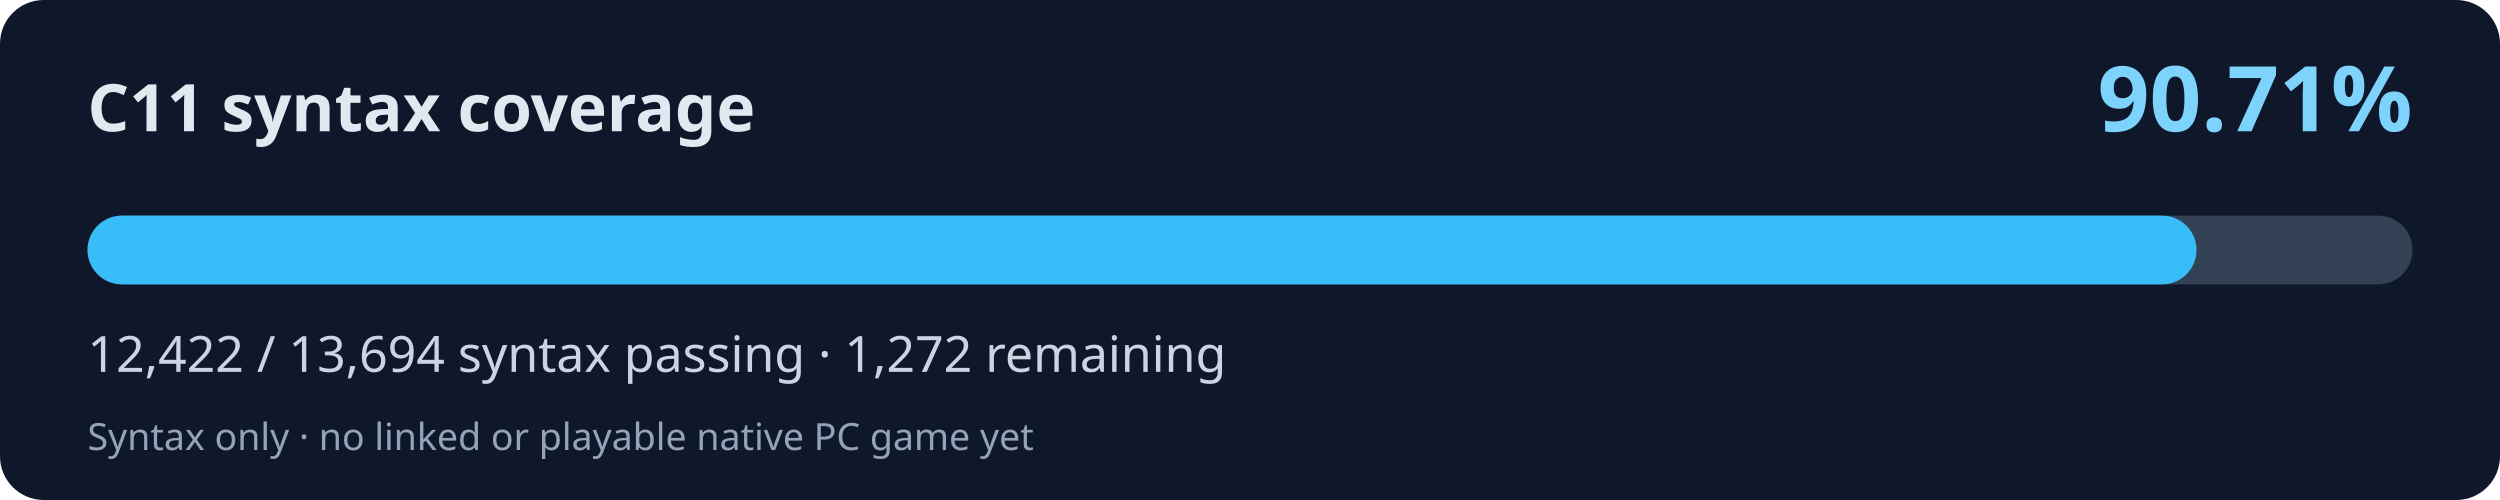
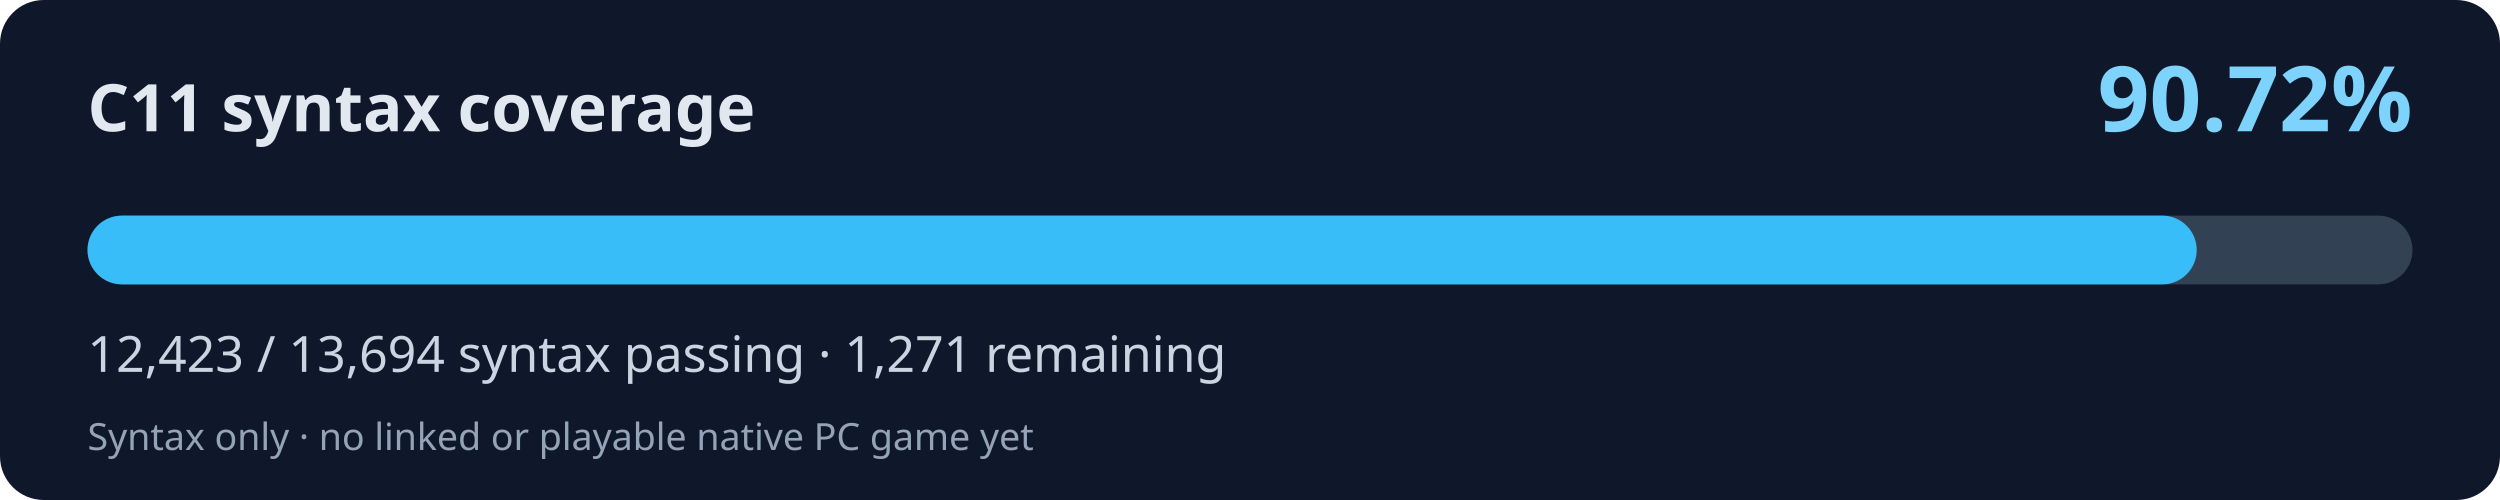
<svg xmlns="http://www.w3.org/2000/svg" width="800" height="160" viewBox="0 0 800 160" role="img" aria-labelledby="title desc">
  <rect width="800" height="160" rx="14" fill="#0f172a" />
  <text x="28" y="42" fill="#e2e8f0" font-family="system-ui,Segoe UI,sans-serif" font-weight="700" font-size="21">C11 syntax coverage</text>
-   <text x="772" y="42" fill="#7dd3fc" font-family="system-ui,Segoe UI,sans-serif" font-weight="700" font-size="29" text-anchor="end">90.71%</text>
+   <text x="772" y="42" fill="#7dd3fc" font-family="system-ui,Segoe UI,sans-serif" font-weight="700" font-size="29" text-anchor="end">90.72%</text>
  <rect x="28" y="69" width="744" height="22" rx="11" fill="#334155" />
-   <rect x="28" y="69" width="674.89" height="22" rx="11" fill="#38bdf8" />
-   <text x="28" y="119" fill="#cbd5e1" font-family="system-ui,Segoe UI,sans-serif" font-size="16">12,422 / 13,694 syntax passing · 1,272 remaining</text>
+   <rect x="28" y="69" width="674.95" height="22" rx="11" fill="#38bdf8" />
+   <text x="28" y="119" fill="#cbd5e1" font-family="system-ui,Segoe UI,sans-serif" font-size="16">12,423 / 13,694 syntax passing · 1,271 remaining</text>
  <text x="28" y="144" fill="#94a3b8" font-family="system-ui,Segoe UI,sans-serif" font-size="12">Syntax only · no linked or playable native PC game yet</text>
</svg>
